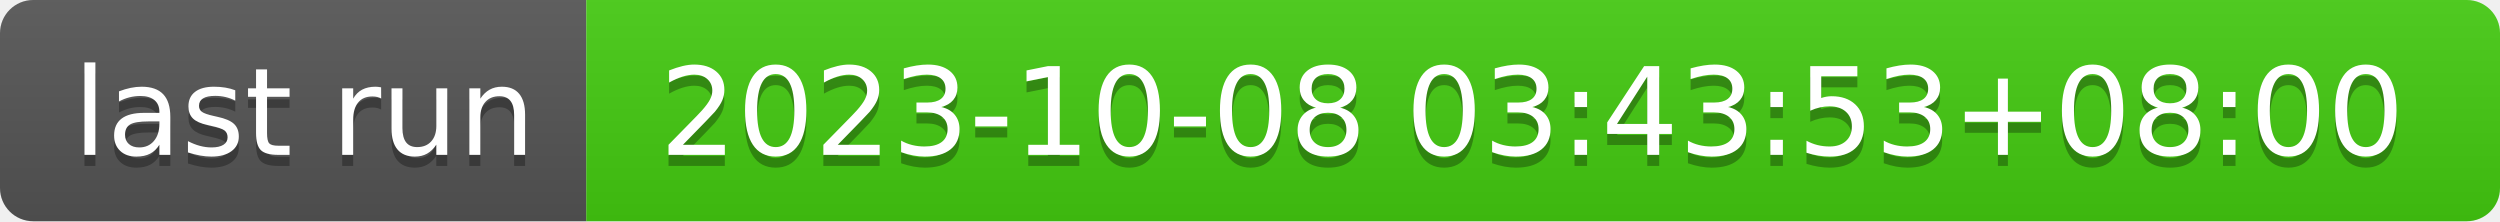
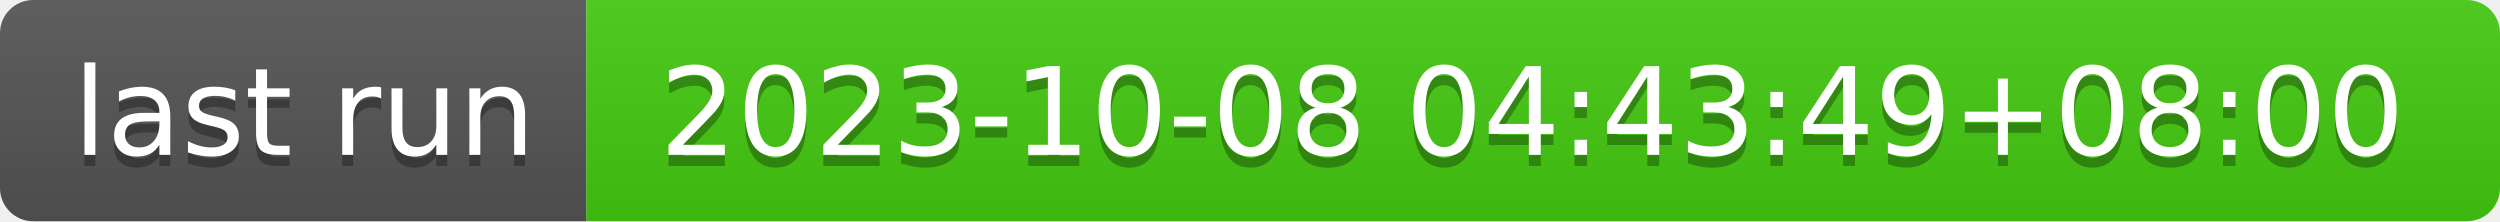
- <svg xmlns="http://www.w3.org/2000/svg" width="226" height="20" role="img" aria-label="last run: 2023-10-08 03:43:53+08:00">
+ <svg xmlns="http://www.w3.org/2000/svg" width="226" height="20" role="img" aria-label="last run: 2023-10-08 04:43:49+08:00">
  <linearGradient id="s" x2="0" y2="100%">
    <stop offset="0" stop-color="#bbb" stop-opacity=".1" />
    <stop offset="1" stop-opacity=".1" />
  </linearGradient>
  <clipPath id="r">
    <rect width="226" height="20" rx="3" fill="#fff" />
  </clipPath>
  <g clip-path="url(#r)">
    <rect width="53" height="20" fill="#555" />
    <rect x="53" width="173" height="20" fill="#4c1" />
    <rect width="226" height="20" fill="url(#s)" />
  </g>
  <g fill="#fff" text-anchor="middle" font-family="Verdana,Geneva,DejaVu Sans,sans-serif" text-rendering="geometricPrecision" font-size="110">
    <text aria-hidden="true" x="275" y="150" fill="#010101" fill-opacity=".3" transform="scale(.1)" textLength="430">last run</text>
    <text x="275" y="140" transform="scale(.1)" fill="#fff" textLength="430">last run</text>
-     <text aria-hidden="true" x="1385" y="150" fill="#010101" fill-opacity=".3" transform="scale(.1)" textLength="1630">2023-10-08 03:43:53+08:00</text>
-     <text x="1385" y="140" transform="scale(.1)" fill="#fff" textLength="1630">2023-10-08 03:43:53+08:00</text>
+     <text aria-hidden="true" x="1385" y="150" fill="#010101" fill-opacity=".3" transform="scale(.1)" textLength="1630">2023-10-08 04:43:49+08:00</text>
+     <text x="1385" y="140" transform="scale(.1)" fill="#fff" textLength="1630">2023-10-08 04:43:49+08:00</text>
  </g>
</svg>
